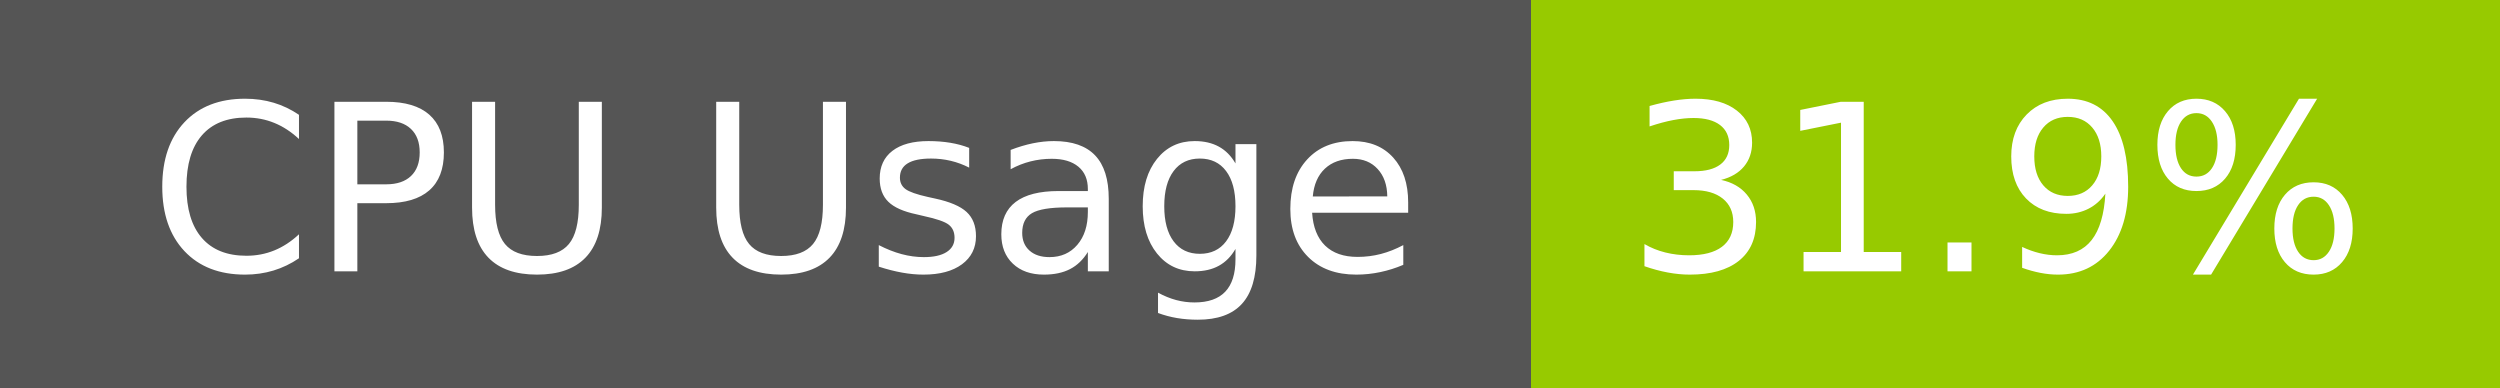
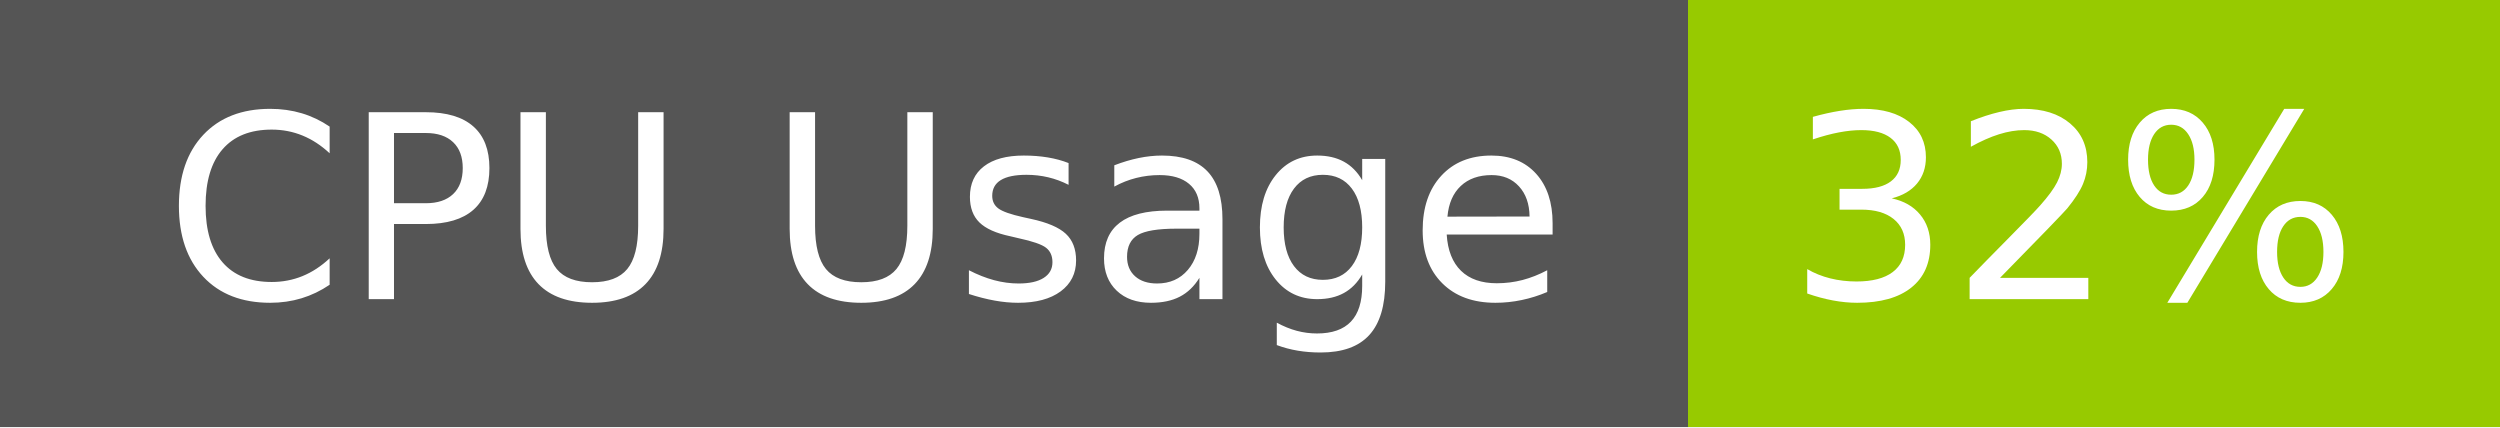
- <svg xmlns="http://www.w3.org/2000/svg" width="129" height="20" role="img" aria-label="CPU Usage: 31.9%">
+ <svg xmlns="http://www.w3.org/2000/svg" width="117" height="20" role="img" aria-label="CPU Usage: 32%">
  <g shape-rendering="crispEdges">
    <rect width="79" height="20" fill="#555" />
-     <rect x="79" width="50" height="20" fill="#97ca00" />
+     <rect x="79" width="38" height="20" fill="#97ca00" />
  </g>
  <g fill="#fff" text-anchor="middle" font-family="Verdana,Geneva,DejaVu Sans,sans-serif" text-rendering="geometricPrecision" font-size="120">
    <text x="405" y="140" transform="scale(.1)" fill="#fff" textLength="665">CPU Usage</text>
-     <text x="1030" y="140" transform="scale(.1)" fill="#fff" textLength="390">31.9%</text>
+     <text x="970" y="140" transform="scale(.1)" fill="#fff" textLength="276">32%</text>
  </g>
</svg>
